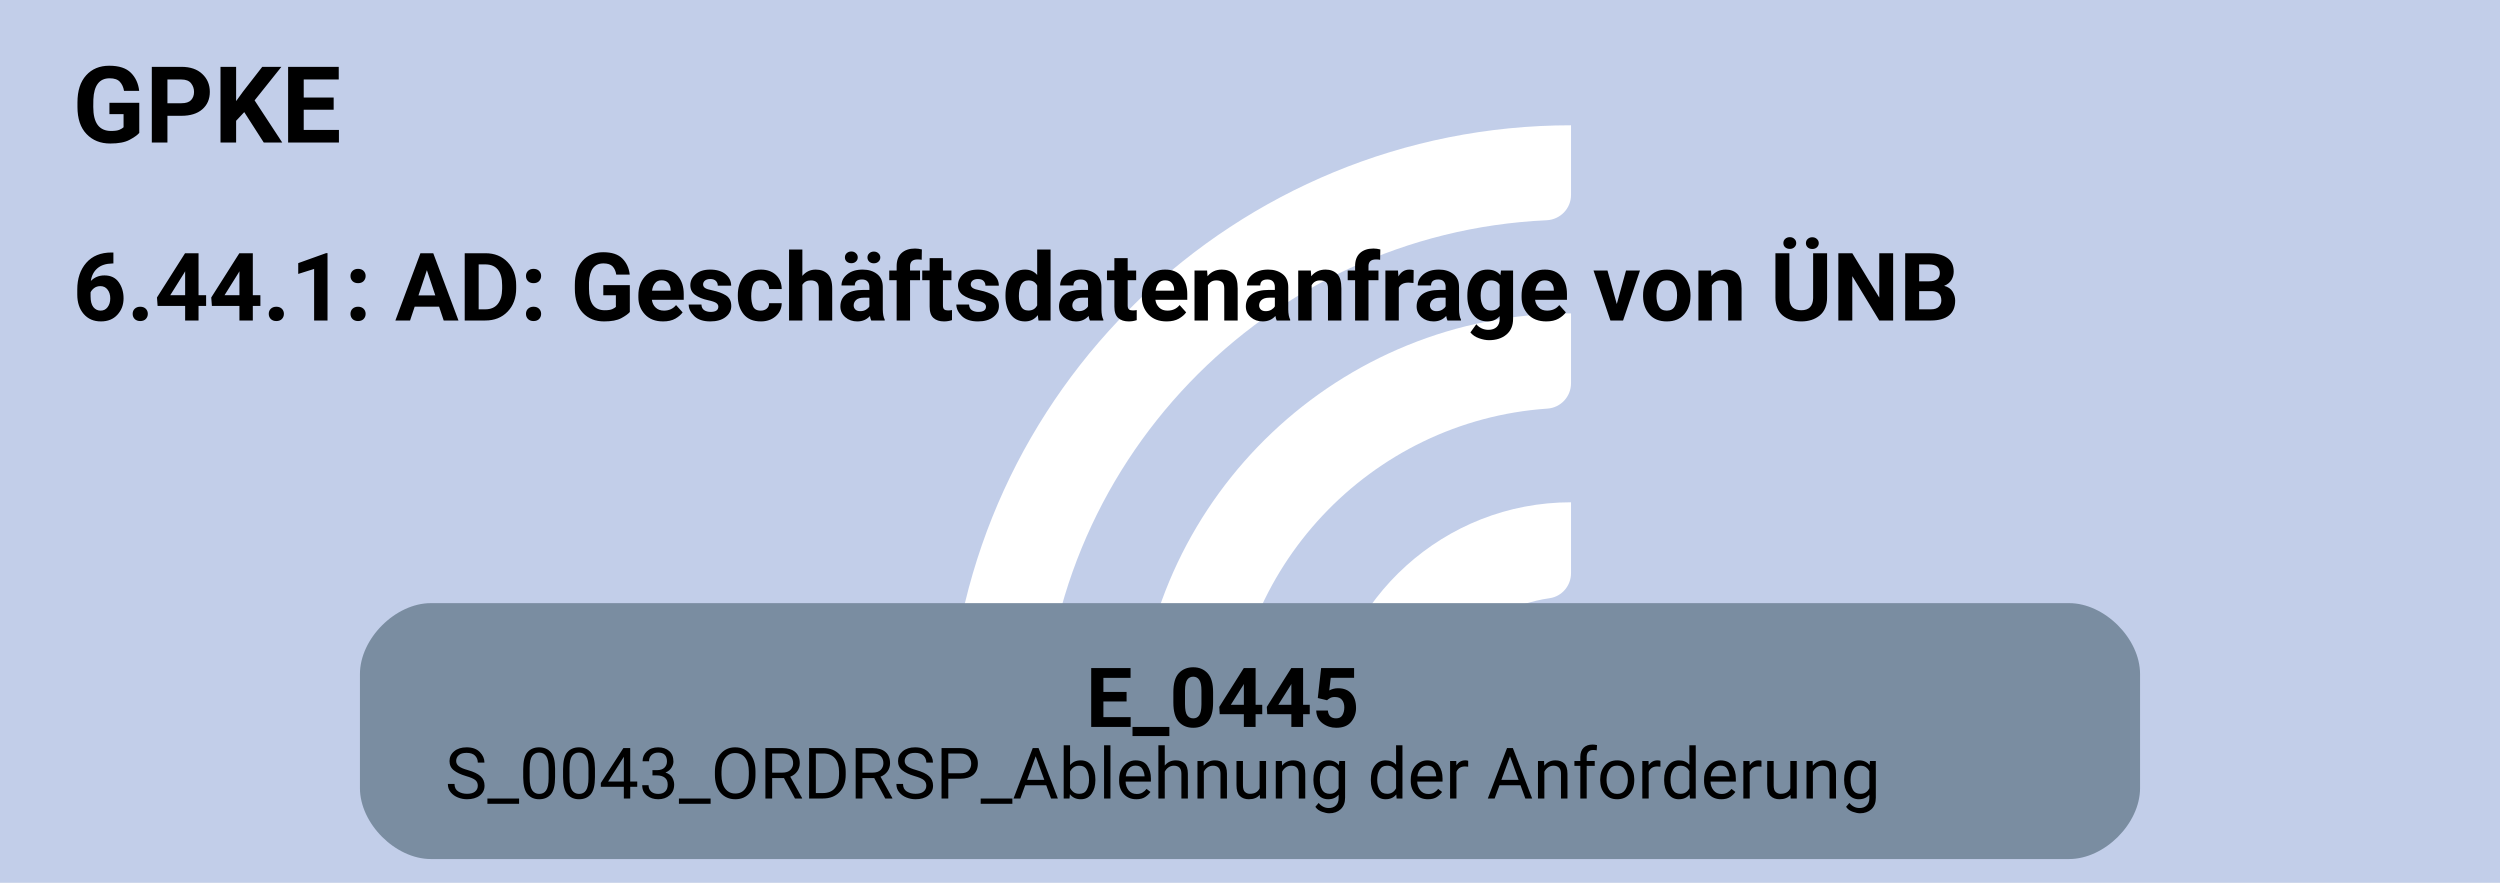
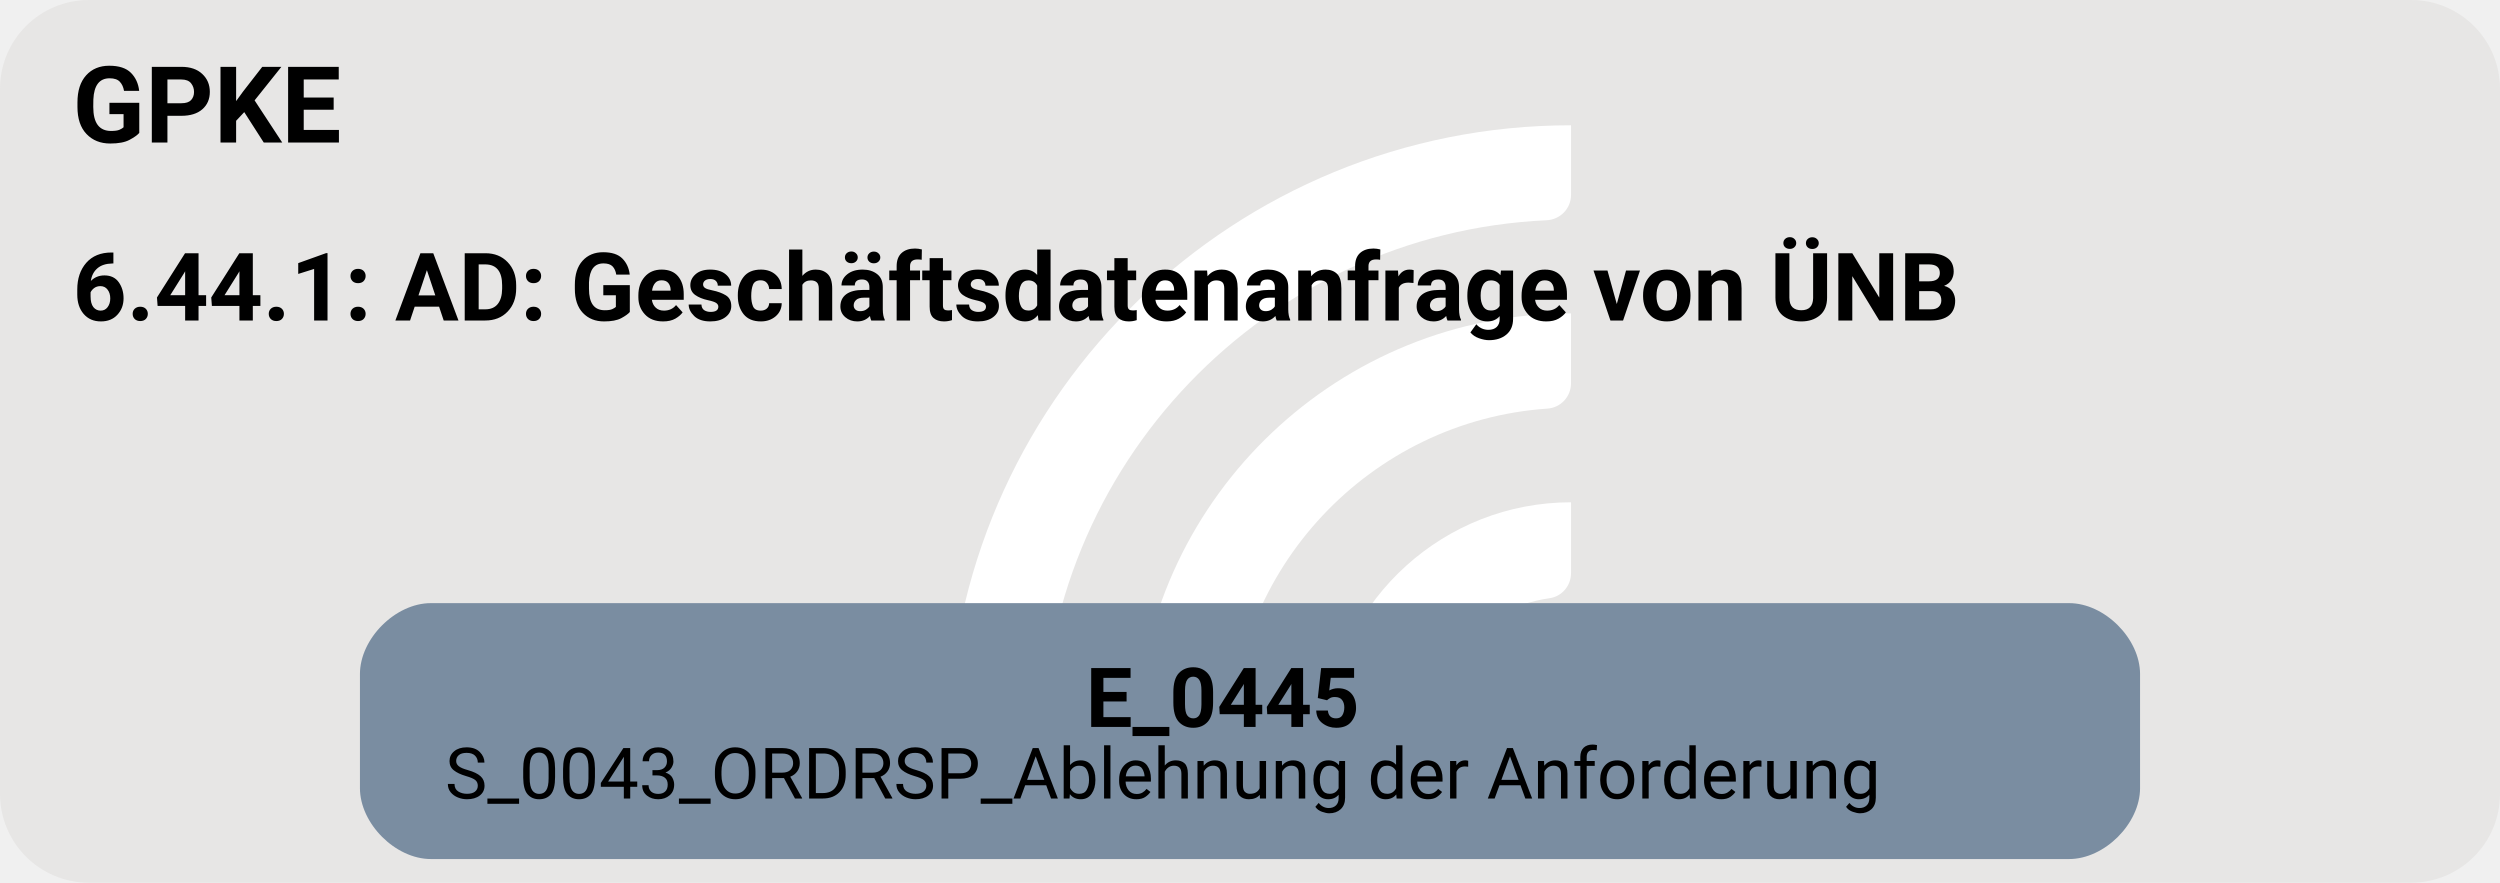
<svg xmlns="http://www.w3.org/2000/svg" version="1.1" width="562.667px" viewBox="0 0 562.667 198.667" height="198.667px">
  <g>
    <svg version="1.1" width="562.667px" viewBox="0 0 562.667 198.667" height="198.667px">
-       <polygon fill="#c2cee9" points="0,0 562.667,0 562.667,198.667 0,198.667" />
+       <rect fill="#e7e6e5" x="0" y="0" width="562.667" height="198.667" rx="20" ry="20" />
      <g>
        <g transform="translate(200.3169, 19.86667) scale(1 1) translate(0, 0) scale(0.2797334 0.2797334) ">
          <defs>
            <style>.cls-1{fill:#fff;}</style>
          </defs>
          <path class="cls-1" d="M122.44,531.2h-56.1c-11,0-19.9-9.12-19.46-20.11C57.47,243.89,278.15,29.78,547.91,29.78v56.02c0,10.98-8.69,19.89-19.66,20.39-225.51,10.31-405.8,197-405.8,425Z" />
          <path class="cls-1" d="M273.78,531.2h-55.93c-11.23,0-20.09-9.48-19.43-20.69,10.74-183.44,163.39-329.39,349.48-329.39v56.26c0,10.71-8.27,19.62-18.96,20.35-142.35,9.77-255.17,128.69-255.17,273.46Z" />
          <path class="cls-1" d="M425.77,531.2h-55.45c-11.65,0-20.6-10.17-19.33-21.75,10.87-99.03,95.03-176.34,196.92-176.34v57.01c0,10.05-7.28,18.75-17.23,20.16-59.22,8.4-104.91,59.42-104.91,120.92Z" />
        </g>
        <svg width="422pt" height="149pt" viewBox="0.00 0.00 422.25 149.28">
          <g id="graph0" class="graph" transform="scale(1 1) rotate(0) translate(4 145.28)">
            <text text-anchor="start" x="8" y="-121.18" font-family="Roboto, sans-serif" font-weight="bold" font-size="18.00">GPKE</text>
            <text text-anchor="start" x="8" y="-91.08" font-family="Roboto, sans-serif" font-weight="bold" font-size="16.00">6.44.1: AD: Geschäftsdatenanfrage von ÜNB</text>
            <g id="node1" class="node">
              <path fill="#7a8da1" stroke="black" stroke-width="0" d="M345.65,-43.28C345.65,-43.28 68.6,-43.28 68.6,-43.28 62.6,-43.28 56.6,-37.28 56.6,-31.28 56.6,-31.28 56.6,-12 56.6,-12 56.6,-6 62.6,0 68.6,0 68.6,0 345.65,0 345.65,0 351.65,0 357.65,-6 357.65,-12 357.65,-12 357.65,-31.28 357.65,-31.28 357.65,-37.28 351.65,-43.28 345.65,-43.28" />
              <text text-anchor="start" x="179.38" y="-22.34" font-family="Roboto, sans-serif" font-weight="bold" font-size="14.00">E_0445</text>
              <text text-anchor="start" x="71" y="-10.24" font-family="Roboto, sans-serif" font-size="12.00">S_0043_ORDRSP_Ablehnung der Anforderung</text>
            </g>
          </g>
        </svg>
      </g>
    </svg>
  </g>
</svg>
